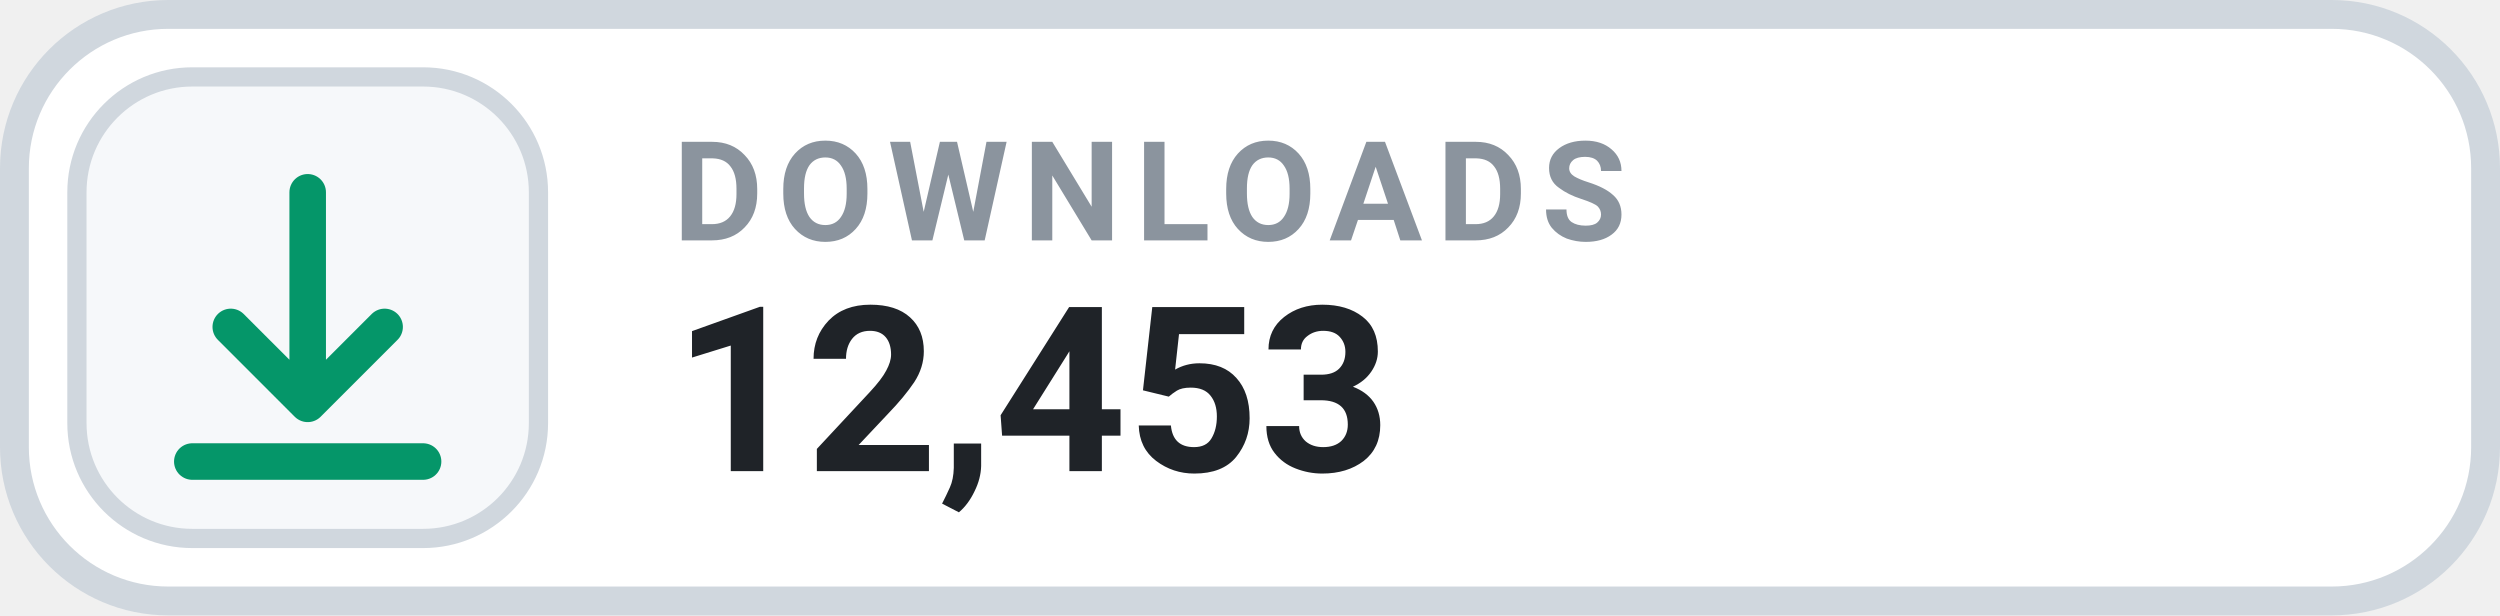
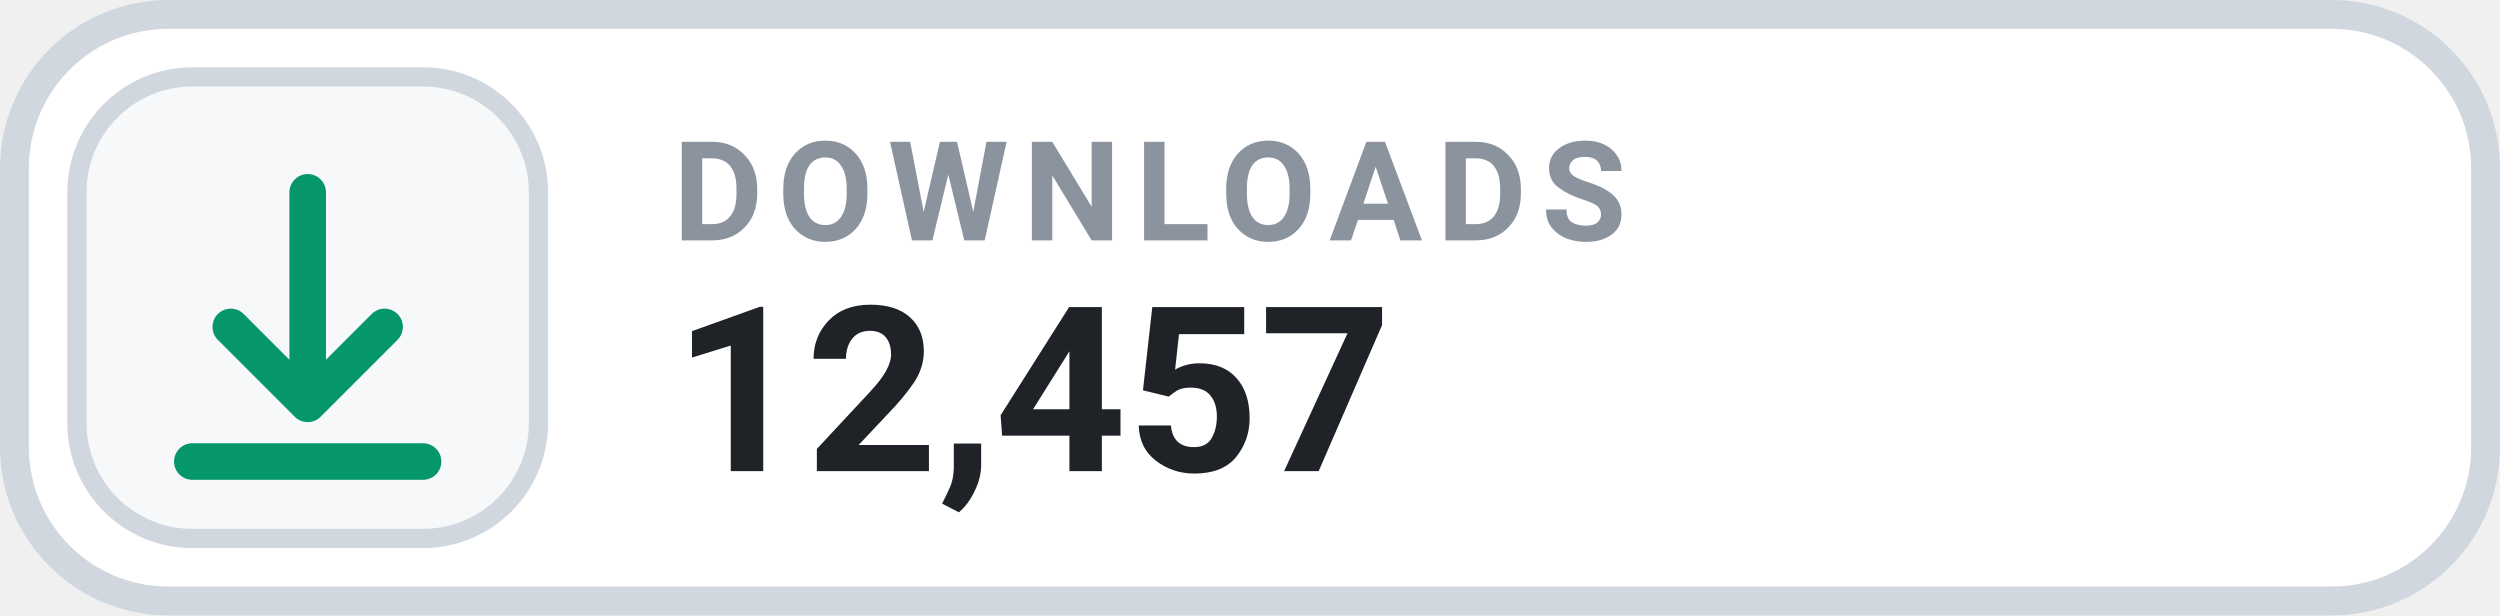
- <svg xmlns="http://www.w3.org/2000/svg" width="130" height="32" viewBox="0 0 130 32" role="img" aria-label="DOWNLOADS 12,453">
+ <svg xmlns="http://www.w3.org/2000/svg" width="130" height="32" viewBox="0 0 130 32" role="img" aria-label="DOWNLOADS 12,457">
  <rect x=".75" y=".75" width="128.5" height="30.5" rx="8" fill="#FFFFFF" stroke="#D0D7DE" stroke-width="1.5" />
  <rect x="4" y="4" width="24" height="24" rx="6" fill="#F6F8FA" stroke="#D0D7DE" stroke-width="1" />
  <g transform="translate(16 16)" style="color:#059669;">
    <path d="M0 -6 v11 m0 0 l4 -4 m-4 4 l-4 -4 M-6 8 h12" fill="none" stroke="currentColor" stroke-width="1.9" stroke-linecap="round" stroke-linejoin="round" />
  </g>
  <text x="35" y="12.5" fill="#8B949E" font-family="-apple-system,BlinkMacSystemFont,'Segoe UI',Roboto,Helvetica,Arial,sans-serif" font-size="7.2" font-weight="700" letter-spacing=".75">DOWNLOADS</text>
-   <text x="35" y="24.5" fill="#1F2328" font-family="-apple-system,BlinkMacSystemFont,'Segoe UI',Roboto,Helvetica,Arial,sans-serif" font-size="12" font-weight="700">12,453</text>
+   <text x="35" y="24.5" fill="#1F2328" font-family="-apple-system,BlinkMacSystemFont,'Segoe UI',Roboto,Helvetica,Arial,sans-serif" font-size="12" font-weight="700">12,457</text>
</svg>
